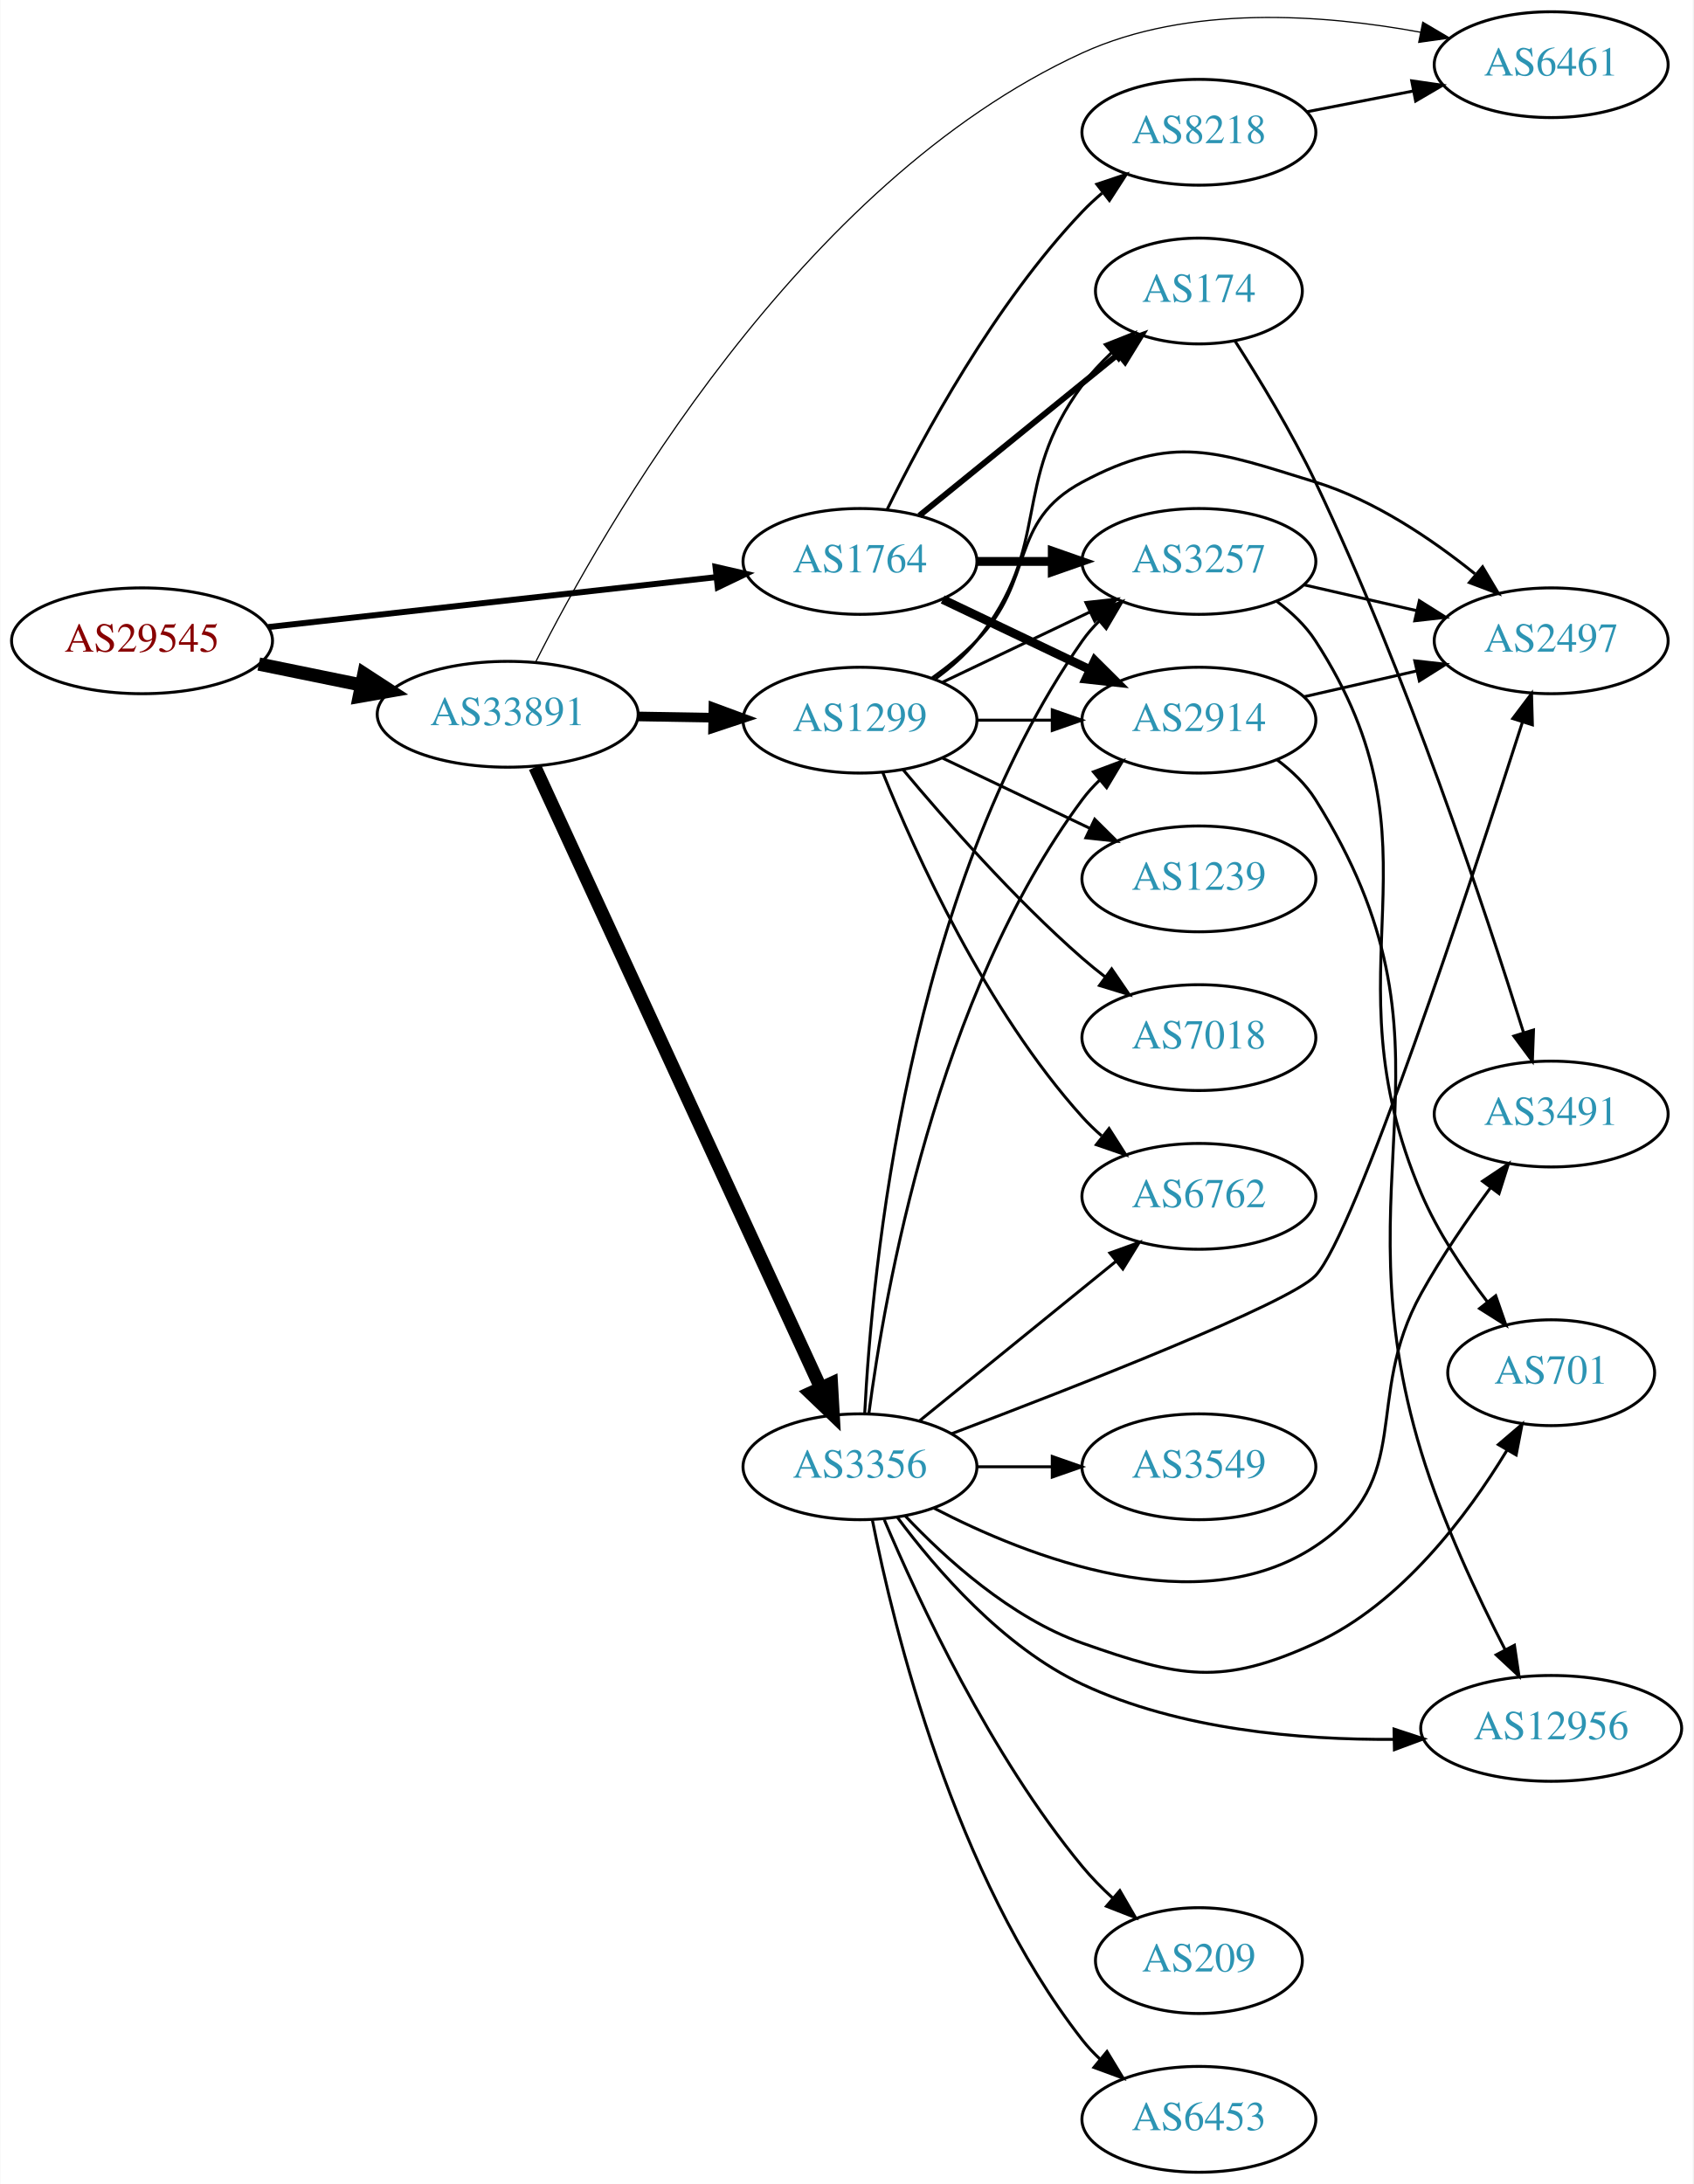
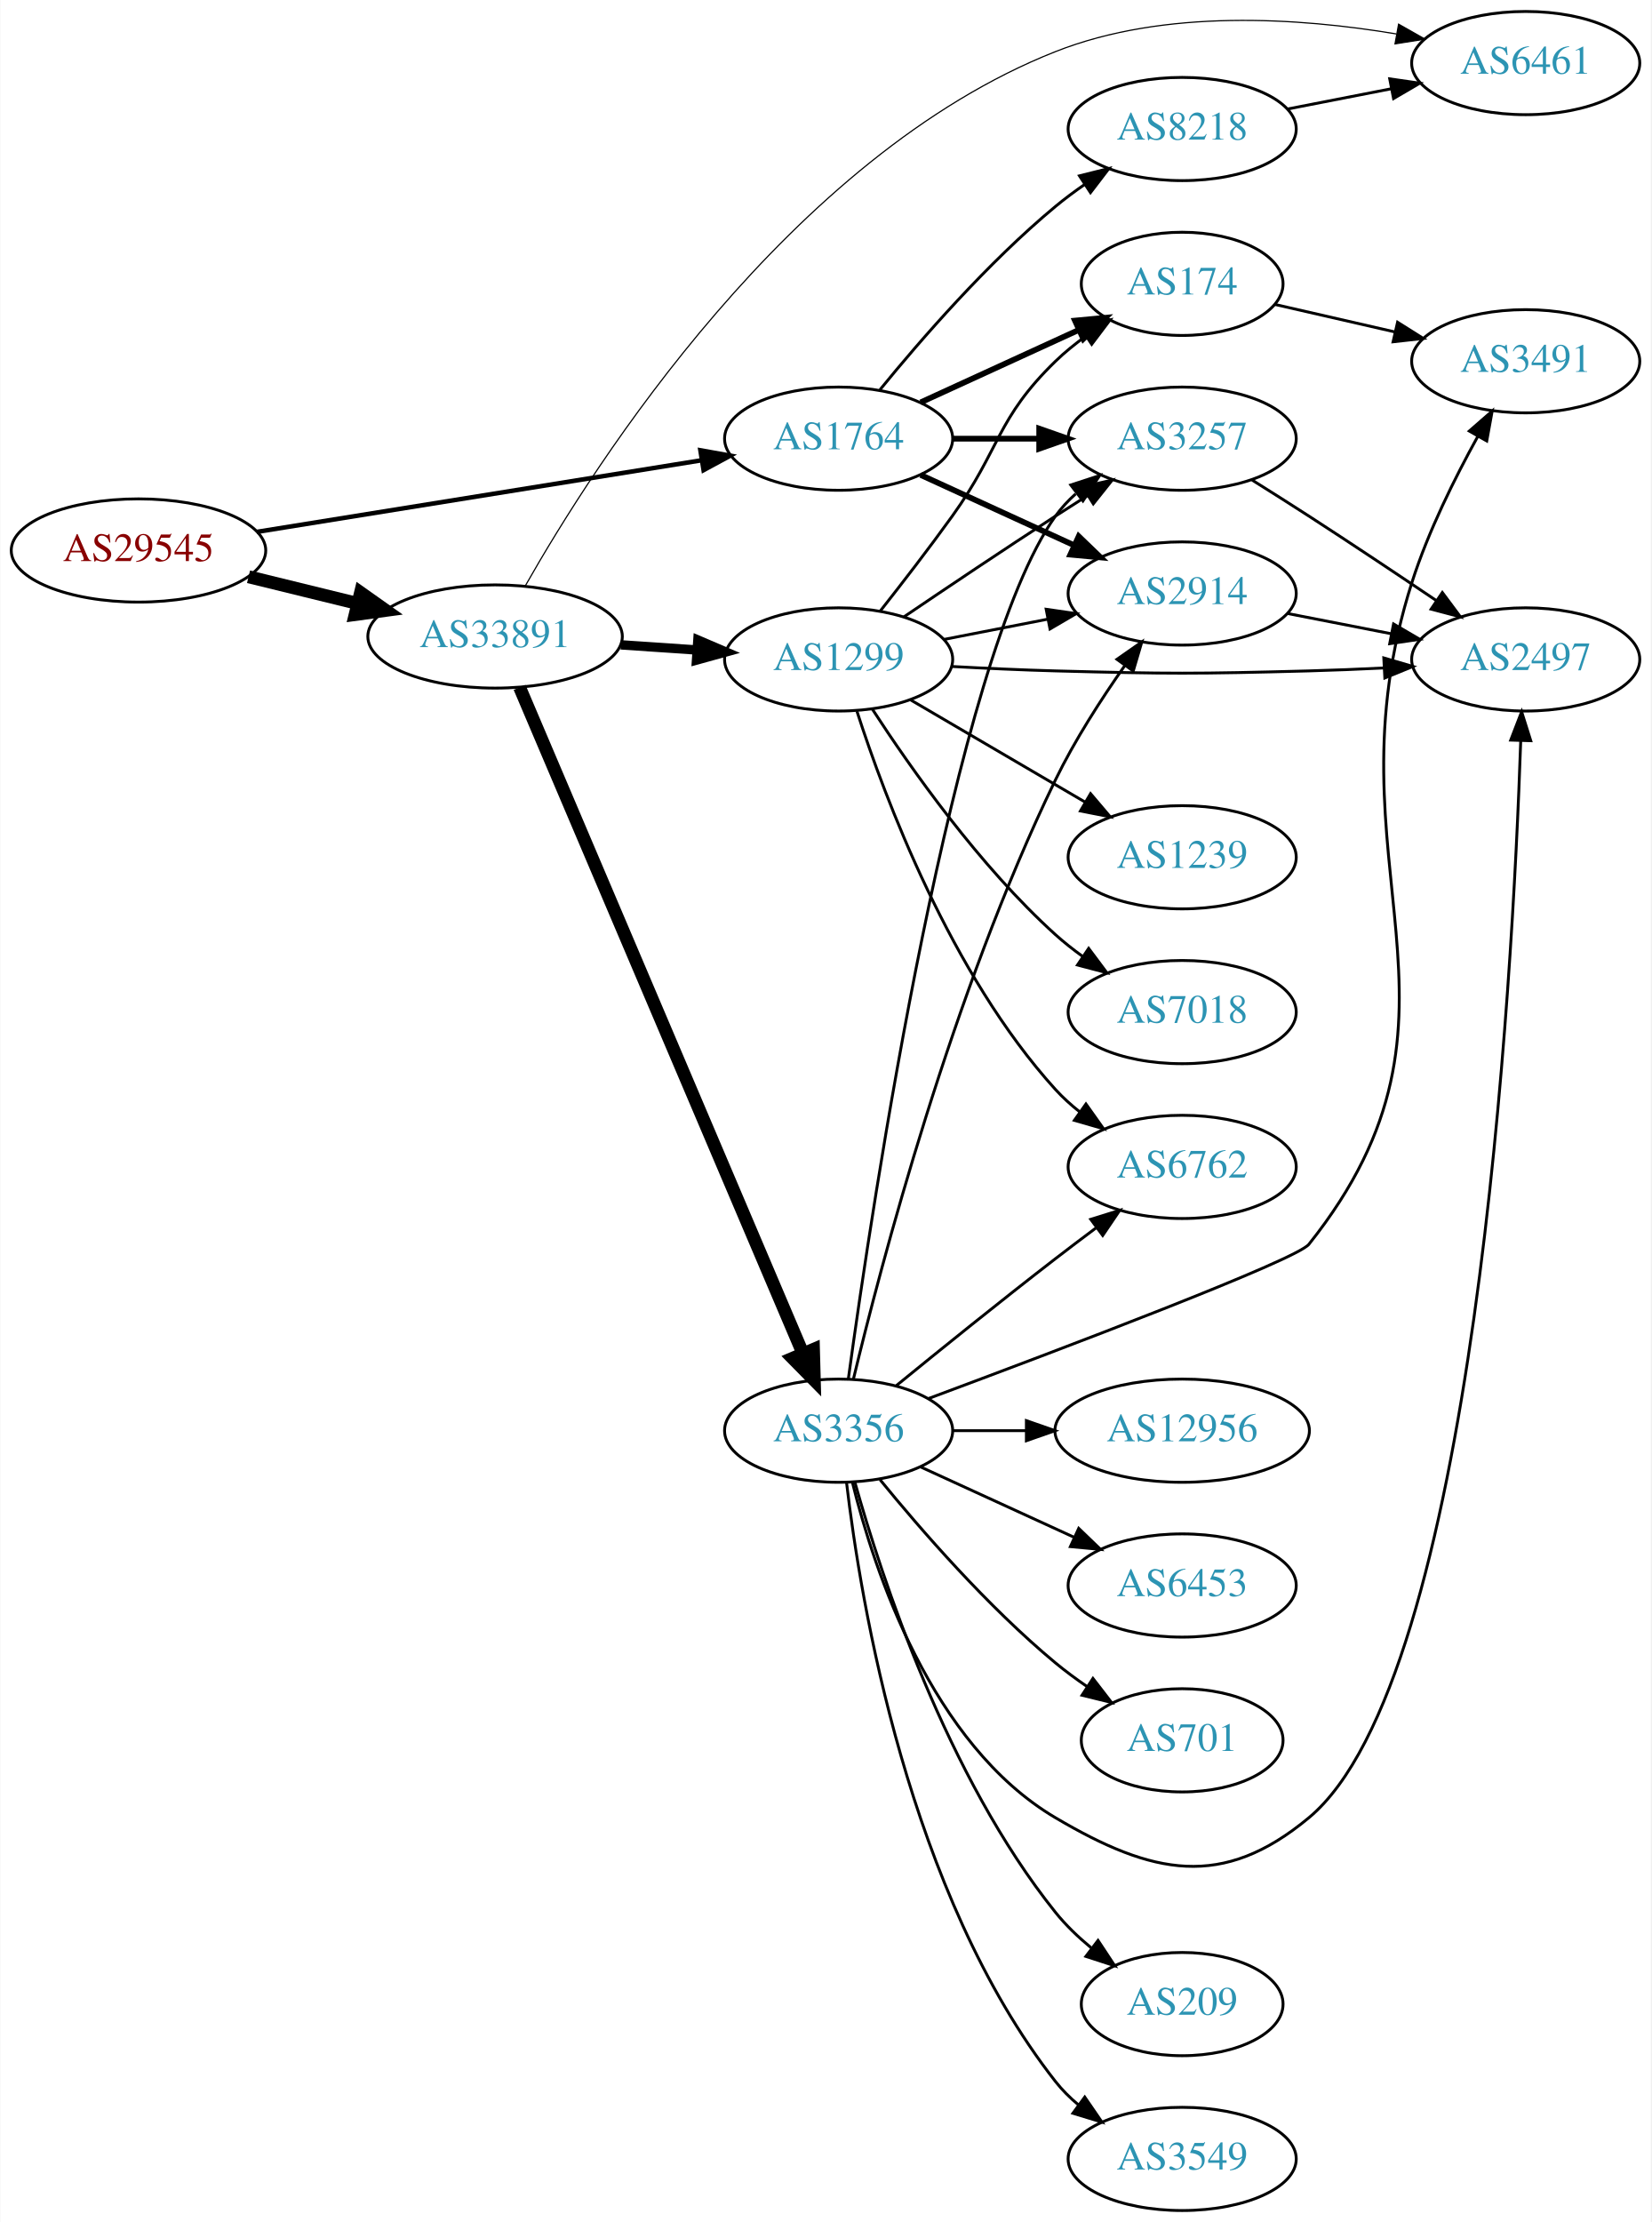
- <svg xmlns="http://www.w3.org/2000/svg" xmlns:xlink="http://www.w3.org/1999/xlink" width="576pt" height="743pt" viewBox="0.00 0.00 575.76 743.00">
-   <g id="graph0" class="graph" transform="scale(1 1) rotate(0) translate(4 739)">
-     <polygon fill="white" stroke="none" points="-4,4 -4,-739 571.762,-739 571.762,4 -4,4" />
+ <svg xmlns="http://www.w3.org/2000/svg" xmlns:xlink="http://www.w3.org/1999/xlink" width="576pt" height="775pt" viewBox="0.00 0.00 575.76 775.00">
+   <g id="graph0" class="graph" transform="scale(1 1) rotate(0) translate(4 771)">
+     <polygon fill="white" stroke="none" points="-4,4 -4,-771 571.762,-771 571.762,4 -4,4" />
    <g id="node1" class="node">
      <g id="a_node1">
        <a xlink:href="/asn/29545" xlink:title="AS29545 ~ Ringstrasse 5 [AT]">
-           <ellipse fill="#ffffff" stroke="black" cx="44.196" cy="-521" rx="44.393" ry="18" />
-           <text text-anchor="middle" x="44.196" y="-517.3" font-family="Times,serif" font-size="14.00" fill="#880000">AS29545</text>
+           <ellipse fill="#ffffff" stroke="black" cx="44.196" cy="-579" rx="44.393" ry="18" />
+           <text text-anchor="middle" x="44.196" y="-575.3" font-family="Times,serif" font-size="14.00" fill="#880000">AS29545</text>
        </a>
      </g>
    </g>
    <g id="node2" class="node">
      <g id="a_node2">
        <a xlink:href="/asn/1764" xlink:title="AS1764 ~ NEXTLAYER-AS [AT]">
-           <ellipse fill="#ffffff" stroke="black" cx="288.431" cy="-548" rx="39.794" ry="18" />
-           <text text-anchor="middle" x="288.431" y="-544.3" font-family="Times,serif" font-size="14.00" fill="#2c94b3">AS1764</text>
+           <ellipse fill="#ffffff" stroke="black" cx="288.431" cy="-618" rx="39.794" ry="18" />
+           <text text-anchor="middle" x="288.431" y="-614.3" font-family="Times,serif" font-size="14.00" fill="#2c94b3">AS1764</text>
        </a>
      </g>
    </g>
    <g id="edge1" class="edge">
-       <path fill="none" stroke="black" stroke-width="2.025" d="M87.114,-525.672C129.575,-530.405 195.163,-537.716 239.624,-542.671" />
-       <polygon fill="black" stroke="black" stroke-width="2.025" points="239.281,-546.155 249.608,-543.784 240.057,-539.198 239.281,-546.155" />
+       <path fill="none" stroke="black" stroke-width="1.575" d="M85.468,-585.484C128.153,-592.356 195.493,-603.198 240.539,-610.45" />
+       <polygon fill="black" stroke="black" stroke-width="1.575" points="240.208,-613.942 250.637,-612.076 241.321,-607.031 240.208,-613.942" />
    </g>
    <g id="node3" class="node">
      <g id="a_node3">
        <a xlink:href="/asn/33891" xlink:title="AS33891 ~ CORE-BACKBONE GMBH GLOBAL NETWORK [DE]">
-           <ellipse fill="#ffffff" stroke="black" cx="168.588" cy="-496" rx="44.393" ry="18" />
-           <text text-anchor="middle" x="168.588" y="-492.3" font-family="Times,serif" font-size="14.00" fill="#2c94b3">AS33891</text>
+           <ellipse fill="#ffffff" stroke="black" cx="168.588" cy="-549" rx="44.393" ry="18" />
+           <text text-anchor="middle" x="168.588" y="-545.3" font-family="Times,serif" font-size="14.00" fill="#2c94b3">AS33891</text>
        </a>
      </g>
    </g>
    <g id="edge2" class="edge">
-       <path fill="none" stroke="black" stroke-width="4.5" d="M83.922,-513.09C94.972,-510.833 107.157,-508.344 118.728,-505.98" />
-       <polygon fill="black" stroke="black" stroke-width="4.5" points="119.685,-509.804 128.694,-503.945 118.109,-502.088 119.685,-509.804" />
+       <path fill="none" stroke="black" stroke-width="4.5" d="M82.583,-569.836C94.564,-566.899 107.989,-563.609 120.568,-560.525" />
+       <polygon fill="black" stroke="black" stroke-width="4.5" points="121.655,-564.313 130.43,-558.108 119.781,-556.664 121.655,-564.313" />
    </g>
    <g id="node4" class="node">
      <g id="a_node4">
-         <a xlink:href="/asn/3257" xlink:title="AS3257 ~ GTT [DE]">
-           <ellipse fill="#ffffff" stroke="black" cx="403.724" cy="-548" rx="39.794" ry="18" />
-           <text text-anchor="middle" x="403.724" y="-544.3" font-family="Times,serif" font-size="14.00" fill="#2c94b3">AS3257</text>
+         <a xlink:href="/asn/174" xlink:title="AS174 ~ Cogent Communications [US]">
+           <ellipse fill="#ffffff" stroke="black" cx="408.273" cy="-672" rx="35.194" ry="18" />
+           <text text-anchor="middle" x="408.273" y="-668.3" font-family="Times,serif" font-size="14.00" fill="#2c94b3">AS174</text>
        </a>
      </g>
    </g>
    <g id="edge3" class="edge">
-       <path fill="none" stroke="black" stroke-width="3" d="M328.103,-548C336.306,-548 345.07,-548 353.602,-548" />
-       <polygon fill="black" stroke="black" stroke-width="3" points="353.841,-551.5 363.841,-548 353.841,-544.5 353.841,-551.5" />
+       <path fill="none" stroke="black" stroke-width="2" d="M317.06,-630.661C333.476,-638.183 354.457,-647.798 372.054,-655.861" />
+       <polygon fill="black" stroke="black" stroke-width="2" points="370.883,-659.174 381.432,-660.158 373.799,-652.811 370.883,-659.174" />
    </g>
    <g id="node5" class="node">
      <g id="a_node5">
-         <a xlink:href="/asn/174" xlink:title="AS174 ~ Cogent Communications [US]">
-           <ellipse fill="#ffffff" stroke="black" cx="403.724" cy="-640" rx="35.194" ry="18" />
-           <text text-anchor="middle" x="403.724" y="-636.3" font-family="Times,serif" font-size="14.00" fill="#2c94b3">AS174</text>
+         <a xlink:href="/asn/3257" xlink:title="AS3257 ~ GTT [DE]">
+           <ellipse fill="#ffffff" stroke="black" cx="408.273" cy="-618" rx="39.794" ry="18" />
+           <text text-anchor="middle" x="408.273" y="-614.3" font-family="Times,serif" font-size="14.00" fill="#2c94b3">AS3257</text>
        </a>
      </g>
    </g>
    <g id="edge4" class="edge">
-       <path fill="none" stroke="black" stroke-width="2" d="M308.649,-563.607C327.264,-578.723 355.639,-601.765 376.359,-618.59" />
-       <polygon fill="black" stroke="black" stroke-width="2" points="374.195,-621.342 384.164,-624.929 378.608,-615.908 374.195,-621.342" />
+       <path fill="none" stroke="black" stroke-width="2" d="M328.343,-618C337.897,-618 348.246,-618 358.209,-618" />
+       <polygon fill="black" stroke="black" stroke-width="2" points="358.402,-621.5 368.402,-618 358.402,-614.5 358.402,-621.5" />
    </g>
    <g id="node6" class="node">
      <g id="a_node6">
-         <a xlink:href="/asn/2914" xlink:title="AS2914 ~ NTT America, Inc. [US]">
-           <ellipse fill="#ffffff" stroke="black" cx="403.724" cy="-494" rx="39.794" ry="18" />
-           <text text-anchor="middle" x="403.724" y="-490.3" font-family="Times,serif" font-size="14.00" fill="#2c94b3">AS2914</text>
+         <a xlink:href="/asn/8218" xlink:title="AS8218 ~ legacy Neotelecoms [FR]">
+           <ellipse fill="#ffffff" stroke="black" cx="408.273" cy="-726" rx="39.794" ry="18" />
+           <text text-anchor="middle" x="408.273" y="-722.3" font-family="Times,serif" font-size="14.00" fill="#2c94b3">AS8218</text>
        </a>
      </g>
    </g>
    <g id="edge5" class="edge">
-       <path fill="none" stroke="black" stroke-width="3" d="M316.567,-535.066C331.561,-527.919 350.382,-518.948 366.605,-511.215" />
-       <polygon fill="black" stroke="black" stroke-width="3" points="368.288,-514.291 375.809,-506.829 365.276,-507.972 368.288,-514.291" />
+       <path fill="none" stroke="black" d="M302.85,-635.065C316.964,-652.375 340.379,-679.345 364.077,-699 367.294,-701.668 370.794,-704.27 374.365,-706.741" />
+       <polygon fill="black" stroke="black" points="372.442,-709.666 382.721,-712.236 376.288,-703.817 372.442,-709.666" />
    </g>
    <g id="node7" class="node">
      <g id="a_node7">
-         <a xlink:href="/asn/8218" xlink:title="AS8218 ~ legacy Neotelecoms [FR]">
-           <ellipse fill="#ffffff" stroke="black" cx="403.724" cy="-694" rx="39.794" ry="18" />
-           <text text-anchor="middle" x="403.724" y="-690.3" font-family="Times,serif" font-size="14.00" fill="#2c94b3">AS8218</text>
+         <a xlink:href="/asn/2914" xlink:title="AS2914 ~ NTT America, Inc. [US]">
+           <ellipse fill="#ffffff" stroke="black" cx="408.273" cy="-564" rx="39.794" ry="18" />
+           <text text-anchor="middle" x="408.273" y="-560.3" font-family="Times,serif" font-size="14.00" fill="#2c94b3">AS2914</text>
        </a>
      </g>
    </g>
    <g id="edge6" class="edge">
-       <path fill="none" stroke="black" d="M297.663,-565.652C309.753,-590.305 334.152,-635.553 364.077,-667 366.14,-669.168 368.402,-671.267 370.764,-673.273" />
-       <polygon fill="black" stroke="black" points="368.993,-676.329 379.037,-679.7 373.287,-670.801 368.993,-676.329" />
+       <path fill="none" stroke="black" stroke-width="2" d="M317.06,-605.339C333.017,-598.027 353.287,-588.739 370.57,-580.819" />
+       <polygon fill="black" stroke="black" stroke-width="2" points="372.185,-583.929 379.818,-576.581 369.269,-577.565 372.185,-583.929" />
+     </g>
+     <g id="node9" class="node">
+       <g id="a_node9">
+         <a xlink:href="/asn/6461" xlink:title="AS6461 ~ ZAYO-6461 [US]">
+           <ellipse fill="#ffffff" stroke="black" cx="528.116" cy="-749" rx="39.794" ry="18" />
+           <text text-anchor="middle" x="528.116" y="-745.3" font-family="Times,serif" font-size="14.00" fill="#2c94b3">AS6461</text>
+         </a>
+       </g>
+     </g>
+     <g id="edge13" class="edge">
+       <path fill="none" stroke="black" stroke-width="0.409" d="M179.088,-566.602C203.195,-609.08 271.469,-716.4 364.077,-753 402.139,-768.043 449.198,-764.823 482.959,-759.168" />
+       <polygon fill="black" stroke="black" stroke-width="0.409" points="483.769,-762.578 492.985,-757.352 482.521,-755.69 483.769,-762.578" />
+     </g>
+     <g id="node11" class="node">
+       <g id="a_node11">
+         <a xlink:href="/asn/3356" xlink:title="AS3356 ~ Level 3 Parent, LLC [US]">
+           <ellipse fill="#ffffff" stroke="black" cx="288.431" cy="-272" rx="39.794" ry="18" />
+           <text text-anchor="middle" x="288.431" y="-268.3" font-family="Times,serif" font-size="14.00" fill="#2c94b3">AS3356</text>
+         </a>
+       </g>
+     </g>
+     <g id="edge11" class="edge">
+       <path fill="none" stroke="black" stroke-width="4.5" d="M177.139,-531.251C197.218,-484.053 252.028,-355.217 275.977,-298.923" />
+       <polygon fill="black" stroke="black" stroke-width="4.5" points="279.651,-300.345 279.943,-289.601 272.405,-297.262 279.651,-300.345" />
    </g>
    <g id="node12" class="node">
      <g id="a_node12">
-         <a xlink:href="/asn/6461" xlink:title="AS6461 ~ Zayo Bandwidth [US]">
-           <ellipse fill="#ffffff" stroke="black" cx="523.566" cy="-717" rx="39.794" ry="18" />
-           <text text-anchor="middle" x="523.566" y="-713.3" font-family="Times,serif" font-size="14.00" fill="#2c94b3">AS6461</text>
-         </a>
-       </g>
-     </g>
-     <g id="edge15" class="edge">
-       <path fill="none" stroke="black" stroke-width="0.409" d="M178.043,-513.66C200.683,-558.601 267.586,-676.864 364.077,-721 400.257,-737.549 446.109,-734.135 479.175,-728.025" />
-       <polygon fill="black" stroke="black" stroke-width="0.409" points="479.882,-731.453 489.002,-726.061 478.51,-724.588 479.882,-731.453" />
+         <a xlink:href="/asn/1299" xlink:title="AS1299 ~ Telia Carrier [EU]">
+           <ellipse fill="#ffffff" stroke="black" cx="288.431" cy="-541" rx="39.794" ry="18" />
+           <text text-anchor="middle" x="288.431" y="-537.3" font-family="Times,serif" font-size="14.00" fill="#2c94b3">AS1299</text>
+         </a>
+       </g>
+     </g>
+     <g id="edge12" class="edge">
+       <path fill="none" stroke="black" stroke-width="3.273" d="M212.465,-546.089C221.074,-545.505 230.177,-544.887 238.96,-544.291" />
+       <polygon fill="black" stroke="black" stroke-width="3.273" points="239.335,-547.773 249.075,-543.604 238.861,-540.789 239.335,-547.773" />
+     </g>
+     <g id="node10" class="node">
+       <g id="a_node10">
+         <a xlink:href="/asn/3491" xlink:title="AS3491 ~ PCCW Global, Inc. [US]">
+           <ellipse fill="#ffffff" stroke="black" cx="528.116" cy="-645" rx="39.794" ry="18" />
+           <text text-anchor="middle" x="528.116" y="-641.3" font-family="Times,serif" font-size="14.00" fill="#2c94b3">AS3491</text>
+         </a>
+       </g>
+     </g>
+     <g id="edge10" class="edge">
+       <path fill="none" stroke="black" d="M440.544,-664.835C453.383,-661.894 468.488,-658.433 482.455,-655.233" />
+       <polygon fill="black" stroke="black" points="483.41,-658.605 492.376,-652.96 481.846,-651.781 483.41,-658.605" />
+     </g>
+     <g id="node8" class="node">
+       <g id="a_node8">
+         <a xlink:href="/asn/2497" xlink:title="AS2497 ~ Internet Initiative Japan Inc. [JP]">
+           <ellipse fill="#ffffff" stroke="black" cx="528.116" cy="-541" rx="39.794" ry="18" />
+           <text text-anchor="middle" x="528.116" y="-537.3" font-family="Times,serif" font-size="14.00" fill="#2c94b3">AS2497</text>
+         </a>
+       </g>
+     </g>
+     <g id="edge7" class="edge">
+       <path fill="none" stroke="black" d="M432.673,-603.561C439.114,-599.535 446.084,-595.132 452.469,-591 467.186,-581.475 483.367,-570.678 496.891,-561.56" />
+       <polygon fill="black" stroke="black" points="499.027,-564.341 505.352,-555.841 495.107,-558.541 499.027,-564.341" />
+     </g>
+     <g id="edge8" class="edge">
+       <path fill="none" stroke="black" d="M444.95,-732.963C456.381,-735.194 469.203,-737.697 481.257,-740.049" />
+       <polygon fill="black" stroke="black" points="480.669,-743.501 491.154,-741.981 482.01,-736.63 480.669,-743.501" />
+     </g>
+     <g id="edge9" class="edge">
+       <path fill="none" stroke="black" d="M444.95,-557.037C456.381,-554.806 469.203,-552.303 481.257,-549.951" />
+       <polygon fill="black" stroke="black" points="482.01,-553.37 491.154,-548.019 480.669,-546.499 482.01,-553.37" />
+     </g>
+     <g id="edge23" class="edge">
+       <path fill="none" stroke="black" d="M291.824,-290.1C300.031,-350.069 328.5,-541.272 364.077,-591 366.084,-593.805 368.482,-596.382 371.105,-598.736" />
+       <polygon fill="black" stroke="black" points="369.412,-601.846 379.485,-605.129 373.658,-596.281 369.412,-601.846" />
+     </g>
+     <g id="edge22" class="edge">
+       <path fill="none" stroke="black" d="M293.592,-290C303.036,-329.245 328.101,-424.925 364.077,-499 370.775,-512.791 379.992,-527.09 388.191,-538.754" />
+       <polygon fill="black" stroke="black" points="385.522,-541.036 394.205,-547.107 391.203,-536.946 385.522,-541.036" />
+     </g>
+     <g id="edge20" class="edge">
+       <path fill="none" stroke="black" d="M293.253,-253.899C300.78,-223.394 320.708,-162.577 364.077,-137 397.916,-117.043 422.272,-111.871 452.469,-137 510.377,-185.188 523.544,-428.929 526.379,-512.688" />
+       <polygon fill="black" stroke="black" points="522.882,-512.865 526.695,-522.75 529.879,-512.645 522.882,-512.865" />
+     </g>
+     <g id="edge14" class="edge">
+       <path fill="none" stroke="black" d="M319.83,-283.232C365.786,-300.338 448.101,-331.52 452.469,-337 517.239,-418.249 456.783,-469.043 488.469,-568 494.119,-585.645 503.349,-604.241 511.373,-618.738" />
+       <polygon fill="black" stroke="black" points="508.437,-620.656 516.421,-627.621 514.523,-617.197 508.437,-620.656" />
    </g>
    <g id="node13" class="node">
      <g id="a_node13">
-         <a xlink:href="/asn/1299" xlink:title="AS1299 ~ Telia Carrier [EU]">
-           <ellipse fill="#ffffff" stroke="black" cx="288.431" cy="-494" rx="39.794" ry="18" />
-           <text text-anchor="middle" x="288.431" y="-490.3" font-family="Times,serif" font-size="14.00" fill="#2c94b3">AS1299</text>
-         </a>
-       </g>
-     </g>
-     <g id="edge13" class="edge">
-       <path fill="none" stroke="black" stroke-width="3.273" d="M212.799,-495.267C221.112,-495.126 229.875,-494.977 238.357,-494.833" />
-       <polygon fill="black" stroke="black" stroke-width="3.273" points="238.576,-498.33 248.516,-494.66 238.458,-491.331 238.576,-498.33" />
+         <a xlink:href="/asn/6762" xlink:title="AS6762 ~ TELECOM ITALIA SPARKLE S.p.A. [IT]">
+           <ellipse fill="#ffffff" stroke="black" cx="408.273" cy="-364" rx="39.794" ry="18" />
+           <text text-anchor="middle" x="408.273" y="-360.3" font-family="Times,serif" font-size="14.00" fill="#2c94b3">AS6762</text>
+         </a>
+       </g>
+     </g>
+     <g id="edge15" class="edge">
+       <path fill="none" stroke="black" d="M308.598,-287.75C323.579,-299.977 344.992,-317.269 364.077,-332 368.603,-335.493 373.435,-339.146 378.169,-342.683" />
+       <polygon fill="black" stroke="black" points="376.38,-345.714 386.495,-348.864 380.552,-340.093 376.38,-345.714" />
    </g>
    <g id="node14" class="node">
      <g id="a_node14">
-         <a xlink:href="/asn/3356" xlink:title="AS3356 ~ Level 3 Parent, LLC [US]">
-           <ellipse fill="#ffffff" stroke="black" cx="288.431" cy="-240" rx="39.794" ry="18" />
-           <text text-anchor="middle" x="288.431" y="-236.3" font-family="Times,serif" font-size="14.00" fill="#2c94b3">AS3356</text>
-         </a>
-       </g>
-     </g>
-     <g id="edge14" class="edge">
-       <path fill="none" stroke="black" stroke-width="4.5" d="M177.875,-477.999C198.251,-433.734 250.889,-319.383 275.017,-266.969" />
-       <polygon fill="black" stroke="black" stroke-width="4.5" points="278.705,-268.372 279.31,-257.642 271.552,-265.079 278.705,-268.372" />
-     </g>
-     <g id="node10" class="node">
-       <g id="a_node10">
-         <a xlink:href="/asn/2497" xlink:title="AS2497 ~ Internet Initiative Japan Inc. [JP]">
-           <ellipse fill="#ffffff" stroke="black" cx="523.566" cy="-521" rx="39.794" ry="18" />
-           <text text-anchor="middle" x="523.566" y="-517.3" font-family="Times,serif" font-size="14.00" fill="#2c94b3">AS2497</text>
-         </a>
-       </g>
-     </g>
-     <g id="edge11" class="edge">
-       <path fill="none" stroke="black" d="M439.443,-540.045C451.443,-537.296 465.064,-534.175 477.756,-531.267" />
-       <polygon fill="black" stroke="black" points="478.722,-534.636 487.688,-528.991 477.159,-527.813 478.722,-534.636" />
-     </g>
-     <g id="node11" class="node">
-       <g id="a_node11">
-         <a xlink:href="/asn/701" xlink:title="AS701 ~ UUNET [US]">
-           <ellipse fill="#ffffff" stroke="black" cx="523.566" cy="-272" rx="35.194" ry="18" />
-           <text text-anchor="middle" x="523.566" y="-268.3" font-family="Times,serif" font-size="14.00" fill="#2c94b3">AS701</text>
-         </a>
-       </g>
-     </g>
-     <g id="edge10" class="edge">
-       <path fill="none" stroke="black" d="M430.156,-534.468C435.206,-530.72 439.987,-526.22 443.37,-521 489.643,-449.611 446.031,-411.269 479.37,-333 484.948,-319.906 493.675,-306.834 501.829,-296.17" />
-       <polygon fill="black" stroke="black" points="504.697,-298.187 508.175,-288.179 499.215,-293.834 504.697,-298.187" />
-     </g>
-     <g id="node8" class="node">
-       <g id="a_node8">
-         <a xlink:href="/asn/3491" xlink:title="AS3491 ~ PCCW Global, Inc. [US]">
-           <ellipse fill="#ffffff" stroke="black" cx="523.566" cy="-360" rx="39.794" ry="18" />
-           <text text-anchor="middle" x="523.566" y="-356.3" font-family="Times,serif" font-size="14.00" fill="#2c94b3">AS3491</text>
-         </a>
-       </g>
-     </g>
-     <g id="edge7" class="edge">
-       <path fill="none" stroke="black" d="M415.945,-623.093C424.182,-610.244 435.294,-591.948 443.37,-575 474.367,-509.95 501.151,-429.307 514.164,-387.71" />
-       <polygon fill="black" stroke="black" points="517.553,-388.597 517.169,-378.009 510.867,-386.525 517.553,-388.597" />
-     </g>
-     <g id="node9" class="node">
-       <g id="a_node9">
-         <a xlink:href="/asn/12956" xlink:title="AS12956 ~ TELXIUS [ES]">
-           <ellipse fill="#ffffff" stroke="black" cx="523.566" cy="-151" rx="44.393" ry="18" />
-           <text text-anchor="middle" x="523.566" y="-147.3" font-family="Times,serif" font-size="14.00" fill="#2c94b3">AS12956</text>
-         </a>
-       </g>
-     </g>
-     <g id="edge8" class="edge">
-       <path fill="none" stroke="black" d="M430.267,-480.538C435.311,-476.787 440.061,-472.267 443.37,-467 496.539,-382.359 450.237,-340.616 479.37,-245 486.547,-221.446 498.426,-196.16 507.912,-177.753" />
-       <polygon fill="black" stroke="black" points="511.064,-179.28 512.617,-168.8 504.867,-176.023 511.064,-179.28" />
-     </g>
-     <g id="edge9" class="edge">
-       <path fill="none" stroke="black" d="M439.443,-501.955C451.443,-504.704 465.064,-507.825 477.756,-510.733" />
-       <polygon fill="black" stroke="black" points="477.159,-514.187 487.688,-513.009 478.722,-507.364 477.159,-514.187" />
-     </g>
-     <g id="edge12" class="edge">
-       <path fill="none" stroke="black" d="M440.4,-700.963C451.832,-703.194 464.654,-705.697 476.707,-708.049" />
-       <polygon fill="black" stroke="black" points="476.119,-711.501 486.604,-709.981 477.46,-704.63 476.119,-711.501" />
-     </g>
-     <g id="edge32" class="edge">
-       <path fill="none" stroke="black" d="M316.567,-506.934C331.561,-514.081 350.382,-523.052 366.605,-530.785" />
-       <polygon fill="black" stroke="black" points="365.276,-534.028 375.809,-535.171 368.288,-527.709 365.276,-534.028" />
-     </g>
-     <g id="edge28" class="edge">
-       <path fill="none" stroke="black" d="M314.104,-508.081C319.194,-511.8 324.182,-516.15 328.077,-521 354.281,-553.626 339.229,-574.33 364.077,-608 366.964,-611.912 370.429,-615.639 374.083,-619.076" />
-       <polygon fill="black" stroke="black" points="371.872,-621.791 381.724,-625.69 376.454,-616.499 371.872,-621.791" />
-     </g>
-     <g id="edge26" class="edge">
-       <path fill="none" stroke="black" d="M328.103,-494C336.306,-494 345.07,-494 353.602,-494" />
-       <polygon fill="black" stroke="black" points="353.841,-497.5 363.841,-494 353.841,-490.5 353.841,-497.5" />
-     </g>
-     <g id="edge27" class="edge">
-       <path fill="none" stroke="black" d="M313.025,-508.389C318.281,-512.148 323.613,-516.437 328.077,-521 348.25,-541.617 338.646,-561.39 364.077,-575 395.149,-591.629 409.695,-585.388 443.37,-575 463.443,-568.808 482.975,-555.594 497.62,-543.788" />
-       <polygon fill="black" stroke="black" points="500.228,-546.168 505.645,-537.063 495.732,-540.803 500.228,-546.168" />
+         <a xlink:href="/asn/209" xlink:title="AS209 ~ CenturyLink Communications, LLC [US]">
+           <ellipse fill="#ffffff" stroke="black" cx="408.273" cy="-72" rx="35.194" ry="18" />
+           <text text-anchor="middle" x="408.273" y="-68.3" font-family="Times,serif" font-size="14.00" fill="#2c94b3">AS209</text>
+         </a>
+       </g>
+     </g>
+     <g id="edge16" class="edge">
+       <path fill="none" stroke="black" d="M294.122,-253.951C303.284,-221.306 326.052,-151.442 364.077,-104 367.652,-99.54 371.99,-95.382 376.519,-91.637" />
+       <polygon fill="black" stroke="black" points="378.92,-94.208 384.758,-85.366 374.681,-88.638 378.92,-94.208" />
    </g>
    <g id="node15" class="node">
      <g id="a_node15">
-         <a xlink:href="/asn/6762" xlink:title="AS6762 ~ TELECOM ITALIA SPARKLE S.p.A. [IT]">
-           <ellipse fill="#ffffff" stroke="black" cx="403.724" cy="-332" rx="39.794" ry="18" />
-           <text text-anchor="middle" x="403.724" y="-328.3" font-family="Times,serif" font-size="14.00" fill="#2c94b3">AS6762</text>
-         </a>
-       </g>
+         <a xlink:href="/asn/3549" xlink:title="AS3549 ~ Level 3 Parent, LLC [US]">
+           <ellipse fill="#ffffff" stroke="black" cx="408.273" cy="-18" rx="39.794" ry="18" />
+           <text text-anchor="middle" x="408.273" y="-14.3" font-family="Times,serif" font-size="14.00" fill="#2c94b3">AS3549</text>
+         </a>
+       </g>
+     </g>
+     <g id="edge17" class="edge">
+       <path fill="none" stroke="black" d="M291.198,-253.848C296.036,-212.626 312.756,-110.459 364.077,-45 366.396,-42.042 369.136,-39.322 372.093,-36.843" />
+       <polygon fill="black" stroke="black" points="374.286,-39.575 380.286,-30.843 370.15,-33.927 374.286,-39.575" />
+     </g>
+     <g id="node16" class="node">
+       <g id="a_node16">
+         <a xlink:href="/asn/12956" xlink:title="AS12956 ~ TELXIUS [ES]">
+           <ellipse fill="#ffffff" stroke="black" cx="408.273" cy="-272" rx="44.393" ry="18" />
+           <text text-anchor="middle" x="408.273" y="-268.3" font-family="Times,serif" font-size="14.00" fill="#2c94b3">AS12956</text>
+         </a>
+       </g>
+     </g>
+     <g id="edge18" class="edge">
+       <path fill="none" stroke="black" d="M328.343,-272C336.446,-272 345.121,-272 353.648,-272" />
+       <polygon fill="black" stroke="black" points="353.925,-275.5 363.925,-272 353.925,-268.5 353.925,-275.5" />
+     </g>
+     <g id="node17" class="node">
+       <g id="a_node17">
+         <a xlink:href="/asn/6453" xlink:title="AS6453 ~ TATA COMMUNICATIONS (AMERICA) INC [US]">
+           <ellipse fill="#ffffff" stroke="black" cx="408.273" cy="-218" rx="39.794" ry="18" />
+           <text text-anchor="middle" x="408.273" y="-214.3" font-family="Times,serif" font-size="14.00" fill="#2c94b3">AS6453</text>
+         </a>
+       </g>
+     </g>
+     <g id="edge19" class="edge">
+       <path fill="none" stroke="black" d="M317.06,-259.339C333.017,-252.027 353.287,-242.739 370.57,-234.819" />
+       <polygon fill="black" stroke="black" points="372.185,-237.929 379.818,-230.581 369.269,-231.565 372.185,-237.929" />
+     </g>
+     <g id="node18" class="node">
+       <g id="a_node18">
+         <a xlink:href="/asn/701" xlink:title="AS701 ~ UUNET [US]">
+           <ellipse fill="#ffffff" stroke="black" cx="408.273" cy="-164" rx="35.194" ry="18" />
+           <text text-anchor="middle" x="408.273" y="-160.3" font-family="Times,serif" font-size="14.00" fill="#2c94b3">AS701</text>
+         </a>
+       </g>
+     </g>
+     <g id="edge21" class="edge">
+       <path fill="none" stroke="black" d="M302.85,-254.935C316.964,-237.625 340.379,-210.655 364.077,-191 367.54,-188.128 371.333,-185.331 375.187,-182.692" />
+       <polygon fill="black" stroke="black" points="377.149,-185.592 383.62,-177.203 373.33,-179.725 377.149,-185.592" />
+     </g>
+     <g id="edge24" class="edge">
+       <path fill="none" stroke="black" d="M302.967,-557.901C310.523,-567.485 320.011,-579.773 328.077,-591 344.907,-614.425 343.384,-624.906 364.077,-645 367.305,-648.134 370.956,-651.089 374.734,-653.812" />
+       <polygon fill="black" stroke="black" points="372.832,-656.75 383.094,-659.383 376.713,-650.925 372.832,-656.75" />
+     </g>
+     <g id="edge26" class="edge">
+       <path fill="none" stroke="black" d="M311.195,-555.841C326.021,-565.886 346.137,-579.389 364.077,-591 367.669,-593.325 371.446,-595.735 375.209,-598.115" />
+       <polygon fill="black" stroke="black" points="373.544,-601.203 383.874,-603.561 377.27,-595.276 373.544,-601.203" />
    </g>
    <g id="edge29" class="edge">
-       <path fill="none" stroke="black" d="M296.179,-476.213C307.23,-448.757 331.283,-395.422 364.077,-359 366.08,-356.776 368.298,-354.637 370.631,-352.603" />
-       <polygon fill="black" stroke="black" points="373.161,-355.065 378.85,-346.127 368.829,-349.567 373.161,-355.065" />
+       <path fill="none" stroke="black" d="M325.107,-547.963C336.539,-550.194 349.361,-552.697 361.414,-555.049" />
+       <polygon fill="black" stroke="black" points="360.826,-558.501 371.311,-556.981 362.167,-551.63 360.826,-558.501" />
+     </g>
+     <g id="edge30" class="edge">
+       <path fill="none" stroke="black" d="M327.773,-538.551C339.427,-537.913 352.271,-537.316 364.077,-537 403.349,-535.949 413.198,-535.949 452.469,-537 460.955,-537.227 469.977,-537.599 478.708,-538.028" />
+       <polygon fill="black" stroke="black" points="478.605,-541.527 488.773,-538.551 478.969,-534.536 478.605,-541.527" />
+     </g>
+     <g id="edge28" class="edge">
+       <path fill="none" stroke="black" d="M294.809,-522.962C304.541,-492.751 327.522,-431.28 364.077,-391 366.603,-388.217 369.481,-385.613 372.524,-383.207" />
+       <polygon fill="black" stroke="black" points="374.707,-385.95 380.838,-377.309 370.657,-380.241 374.707,-385.95" />
    </g>
    <g id="node19" class="node">
      <g id="a_node19">
-         <a xlink:href="/asn/1239" xlink:title="AS1239 ~ Sprint [US]">
-           <ellipse fill="#ffffff" stroke="black" cx="403.724" cy="-440" rx="39.794" ry="18" />
-           <text text-anchor="middle" x="403.724" y="-436.3" font-family="Times,serif" font-size="14.00" fill="#2c94b3">AS1239</text>
-         </a>
-       </g>
-     </g>
-     <g id="edge30" class="edge">
-       <path fill="none" stroke="black" d="M316.567,-481.066C331.561,-473.919 350.382,-464.948 366.605,-457.215" />
-       <polygon fill="black" stroke="black" points="368.288,-460.291 375.809,-452.829 365.276,-453.972 368.288,-460.291" />
+         <a xlink:href="/asn/7018" xlink:title="AS7018 ~ AT&amp;T Services, Inc. [US]">
+           <ellipse fill="#ffffff" stroke="black" cx="408.273" cy="-418" rx="39.794" ry="18" />
+           <text text-anchor="middle" x="408.273" y="-414.3" font-family="Times,serif" font-size="14.00" fill="#2c94b3">AS7018</text>
+         </a>
+       </g>
+     </g>
+     <g id="edge25" class="edge">
+       <path fill="none" stroke="black" d="M300.258,-523.557C313.544,-503.087 337.591,-468.907 364.077,-445 367.021,-442.343 370.259,-439.788 373.598,-437.381" />
+       <polygon fill="black" stroke="black" points="375.653,-440.217 381.995,-431.73 371.744,-434.41 375.653,-440.217" />
    </g>
    <g id="node20" class="node">
      <g id="a_node20">
-         <a xlink:href="/asn/7018" xlink:title="AS7018 ~ AT&amp;T Services, Inc. [US]">
-           <ellipse fill="#ffffff" stroke="black" cx="403.724" cy="-386" rx="39.794" ry="18" />
-           <text text-anchor="middle" x="403.724" y="-382.3" font-family="Times,serif" font-size="14.00" fill="#2c94b3">AS7018</text>
-         </a>
-       </g>
-     </g>
-     <g id="edge31" class="edge">
-       <path fill="none" stroke="black" d="M303.061,-477.183C317.343,-460.071 340.89,-433.255 364.077,-413 366.543,-410.846 369.182,-408.706 371.879,-406.628" />
-       <polygon fill="black" stroke="black" points="374.052,-409.375 380.033,-400.63 369.904,-403.736 374.052,-409.375" />
-     </g>
-     <g id="edge17" class="edge">
-       <path fill="none" stroke="black" d="M290.041,-258.219C292.463,-305.761 304.482,-435.79 364.077,-521 365.748,-523.389 367.703,-525.637 369.829,-527.735" />
-       <polygon fill="black" stroke="black" points="367.669,-530.492 377.561,-534.286 372.194,-525.151 367.669,-530.492" />
-     </g>
-     <g id="edge21" class="edge">
-       <path fill="none" stroke="black" d="M291.437,-257.97C296.769,-298.814 314.447,-400.25 364.077,-467 365.817,-469.34 367.821,-471.551 369.982,-473.625" />
-       <polygon fill="black" stroke="black" points="367.857,-476.411 377.778,-480.13 372.342,-471.036 367.857,-476.411" />
-     </g>
-     <g id="edge25" class="edge">
-       <path fill="none" stroke="black" d="M313.487,-225.987C345.762,-209.226 403.614,-186.543 443.37,-213 477.866,-235.956 459.276,-262.762 479.37,-299 486.223,-311.358 495.061,-324.239 502.956,-334.963" />
-       <polygon fill="black" stroke="black" points="500.225,-337.155 509.029,-343.049 505.823,-332.951 500.225,-337.155" />
-     </g>
-     <g id="edge22" class="edge">
-       <path fill="none" stroke="black" d="M301.161,-222.789C314.241,-205.161 337.137,-178.608 364.077,-166 397.056,-150.567 438.065,-147.045 470.105,-147.263" />
-       <polygon fill="black" stroke="black" points="470.106,-150.764 480.171,-147.455 470.239,-143.765 470.106,-150.764" />
-     </g>
-     <g id="edge23" class="edge">
-       <path fill="none" stroke="black" d="M319.696,-251.286C361.917,-267.254 434.364,-295.55 443.37,-305 456.864,-319.159 496.073,-438.106 513.746,-493.196" />
-       <polygon fill="black" stroke="black" points="510.503,-494.548 516.882,-503.007 517.171,-492.416 510.503,-494.548" />
-     </g>
-     <g id="edge18" class="edge">
-       <path fill="none" stroke="black" d="M303.768,-223.348C317.531,-208.749 339.768,-188.559 364.077,-180 397.319,-168.297 411.337,-165.308 443.37,-180 472.536,-193.377 495.022,-223.383 508.458,-245.507" />
-       <polygon fill="black" stroke="black" points="505.599,-247.553 513.655,-254.435 511.649,-244.032 505.599,-247.553" />
-     </g>
-     <g id="edge16" class="edge">
-       <path fill="none" stroke="black" d="M308.649,-255.607C327.041,-270.542 354.961,-293.214 375.611,-309.983" />
-       <polygon fill="black" stroke="black" points="373.442,-312.73 383.411,-316.317 377.854,-307.296 373.442,-312.73" />
-     </g>
-     <g id="node16" class="node">
-       <g id="a_node16">
-         <a xlink:href="/asn/6453" xlink:title="AS6453 ~ TATA COMMUNICATIONS (AMERICA) INC [US]">
-           <ellipse fill="#ffffff" stroke="black" cx="403.724" cy="-18" rx="39.794" ry="18" />
-           <text text-anchor="middle" x="403.724" y="-14.3" font-family="Times,serif" font-size="14.00" fill="#2c94b3">AS6453</text>
-         </a>
-       </g>
-     </g>
-     <g id="edge19" class="edge">
-       <path fill="none" stroke="black" d="M292.656,-221.831C299.92,-185.117 320.443,-100.842 364.077,-45 365.873,-42.702 367.917,-40.521 370.105,-38.469" />
-       <polygon fill="black" stroke="black" points="372.46,-41.064 377.954,-32.004 368.01,-35.661 372.46,-41.064" />
-     </g>
-     <g id="node17" class="node">
-       <g id="a_node17">
-         <a xlink:href="/asn/3549" xlink:title="AS3549 ~ Level 3 Parent, LLC [US]">
-           <ellipse fill="#ffffff" stroke="black" cx="403.724" cy="-240" rx="39.794" ry="18" />
-           <text text-anchor="middle" x="403.724" y="-236.3" font-family="Times,serif" font-size="14.00" fill="#2c94b3">AS3549</text>
-         </a>
-       </g>
-     </g>
-     <g id="edge20" class="edge">
-       <path fill="none" stroke="black" d="M328.103,-240C336.306,-240 345.07,-240 353.602,-240" />
-       <polygon fill="black" stroke="black" points="353.841,-243.5 363.841,-240 353.841,-236.5 353.841,-243.5" />
-     </g>
-     <g id="node18" class="node">
-       <g id="a_node18">
-         <a xlink:href="/asn/209" xlink:title="AS209 ~ CenturyLink Communications, LLC [US]">
-           <ellipse fill="#ffffff" stroke="black" cx="403.724" cy="-72" rx="35.194" ry="18" />
-           <text text-anchor="middle" x="403.724" y="-68.3" font-family="Times,serif" font-size="14.00" fill="#2c94b3">AS209</text>
-         </a>
-       </g>
-     </g>
-     <g id="edge24" class="edge">
-       <path fill="none" stroke="black" d="M296.709,-221.951C308.297,-194.585 332.852,-141.788 364.077,-104 367.174,-100.252 370.758,-96.618 374.468,-93.225" />
-       <polygon fill="black" stroke="black" points="376.834,-95.807 382.149,-86.642 372.278,-90.492 376.834,-95.807" />
+         <a xlink:href="/asn/1239" xlink:title="AS1239 ~ Sprint [US]">
+           <ellipse fill="#ffffff" stroke="black" cx="408.273" cy="-472" rx="39.794" ry="18" />
+           <text text-anchor="middle" x="408.273" y="-468.3" font-family="Times,serif" font-size="14.00" fill="#2c94b3">AS1239</text>
+         </a>
+       </g>
+     </g>
+     <g id="edge27" class="edge">
+       <path fill="none" stroke="black" d="M313.562,-526.87C331.118,-516.591 355.093,-502.553 374.398,-491.25" />
+       <polygon fill="black" stroke="black" points="376.313,-494.184 383.174,-486.111 372.776,-488.143 376.313,-494.184" />
    </g>
  </g>
</svg>
